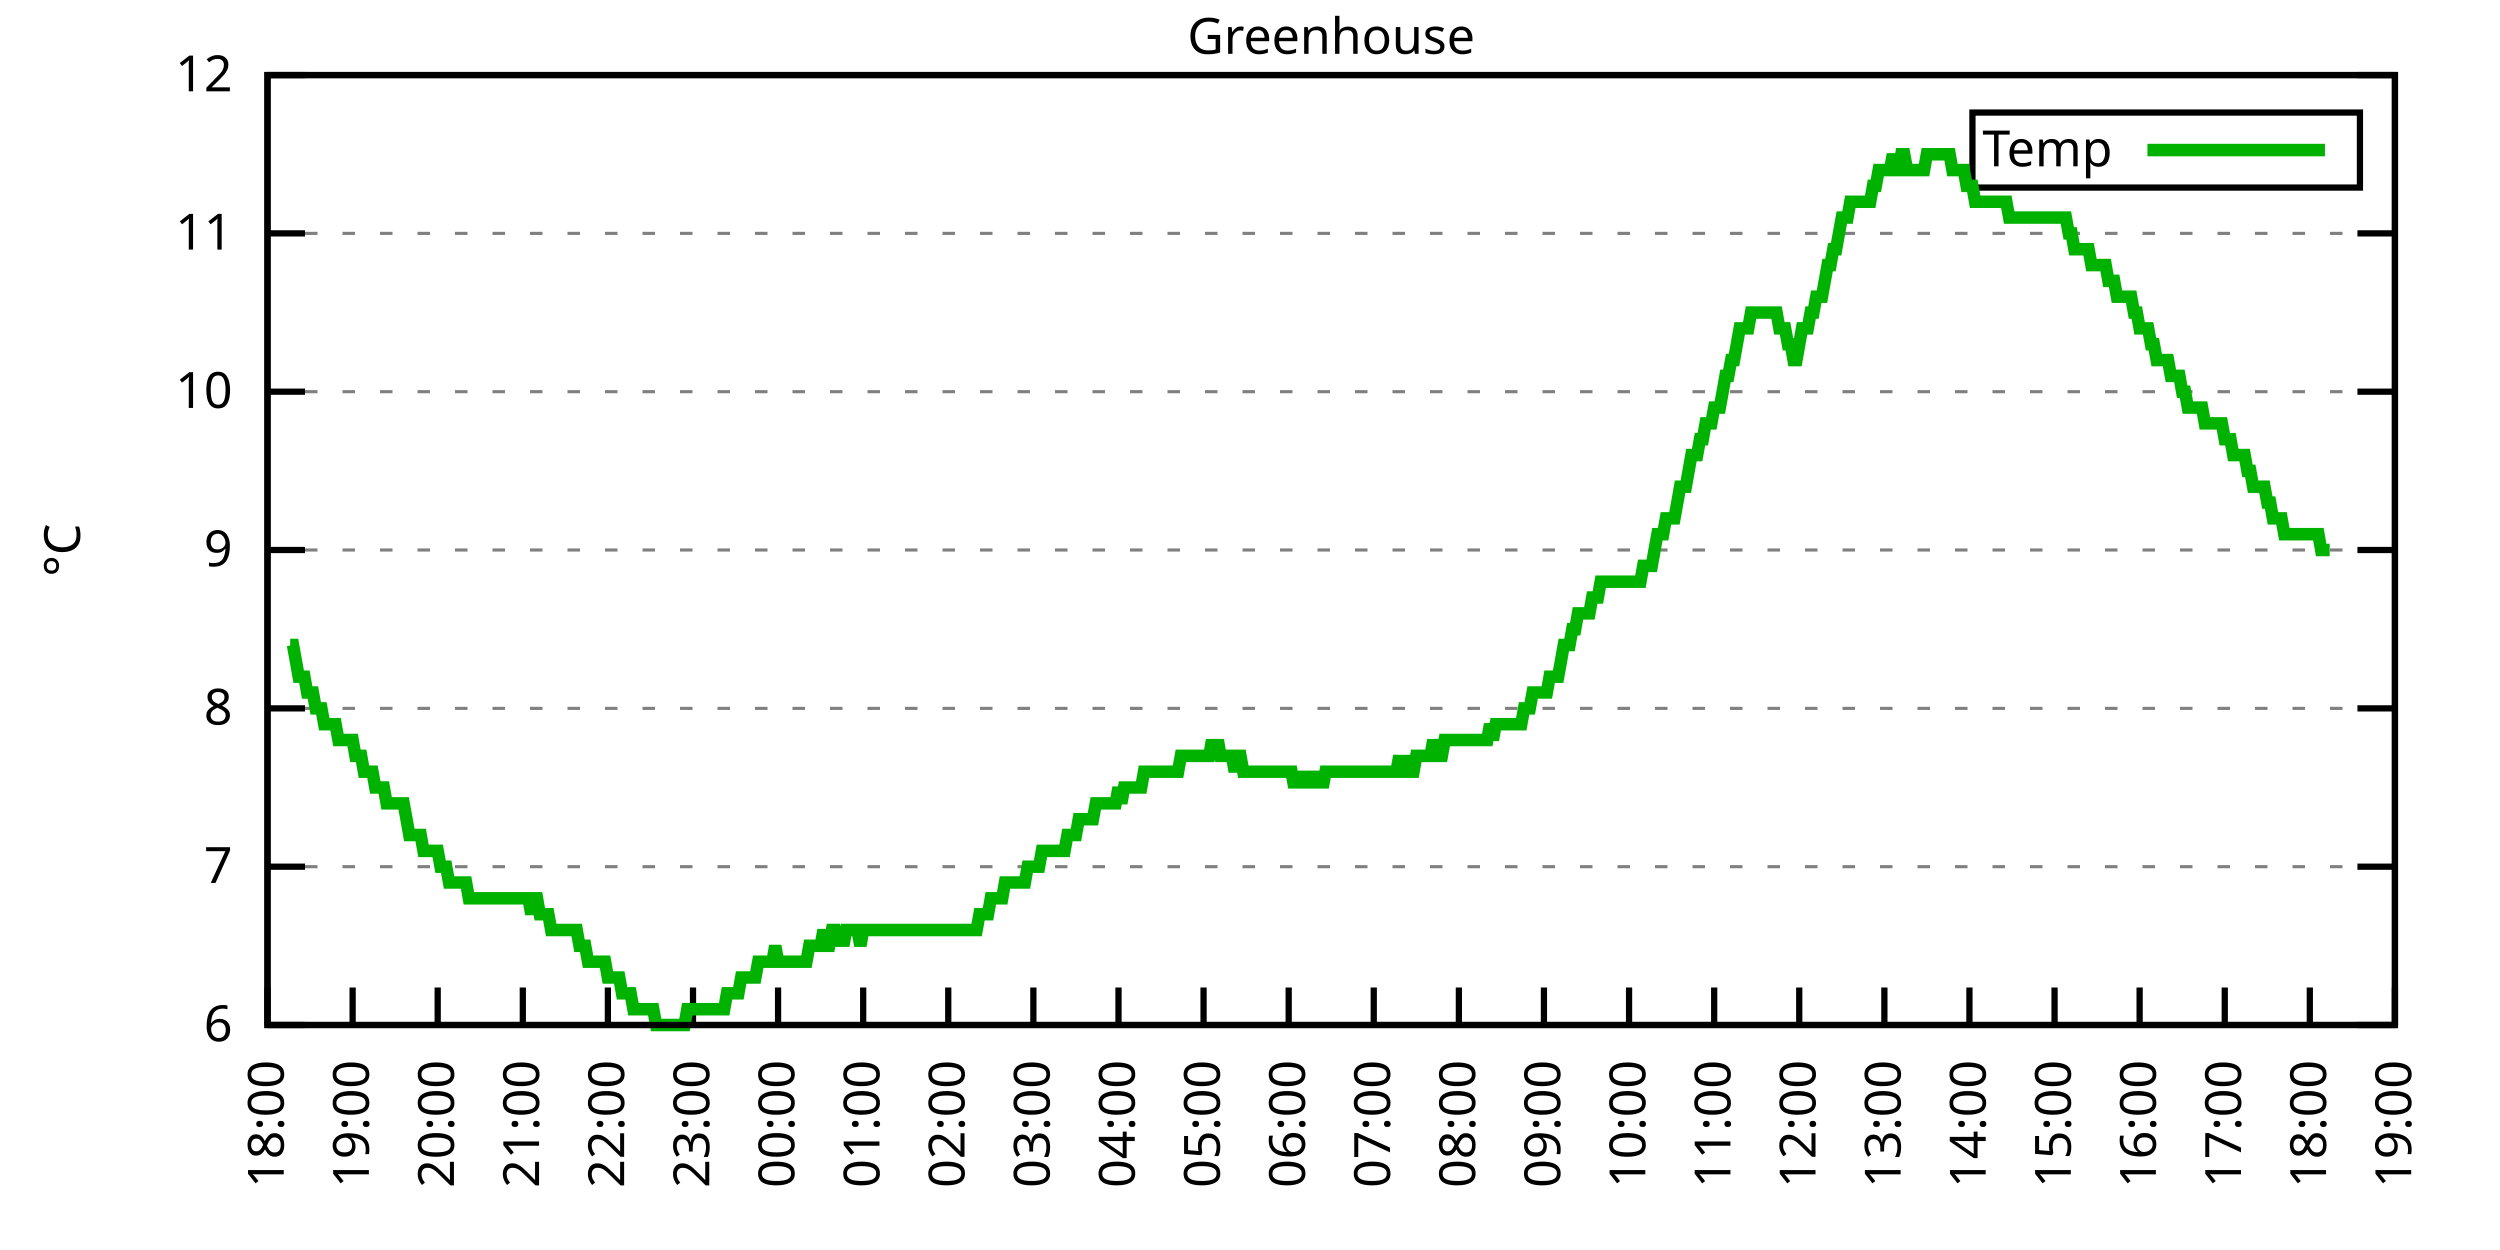
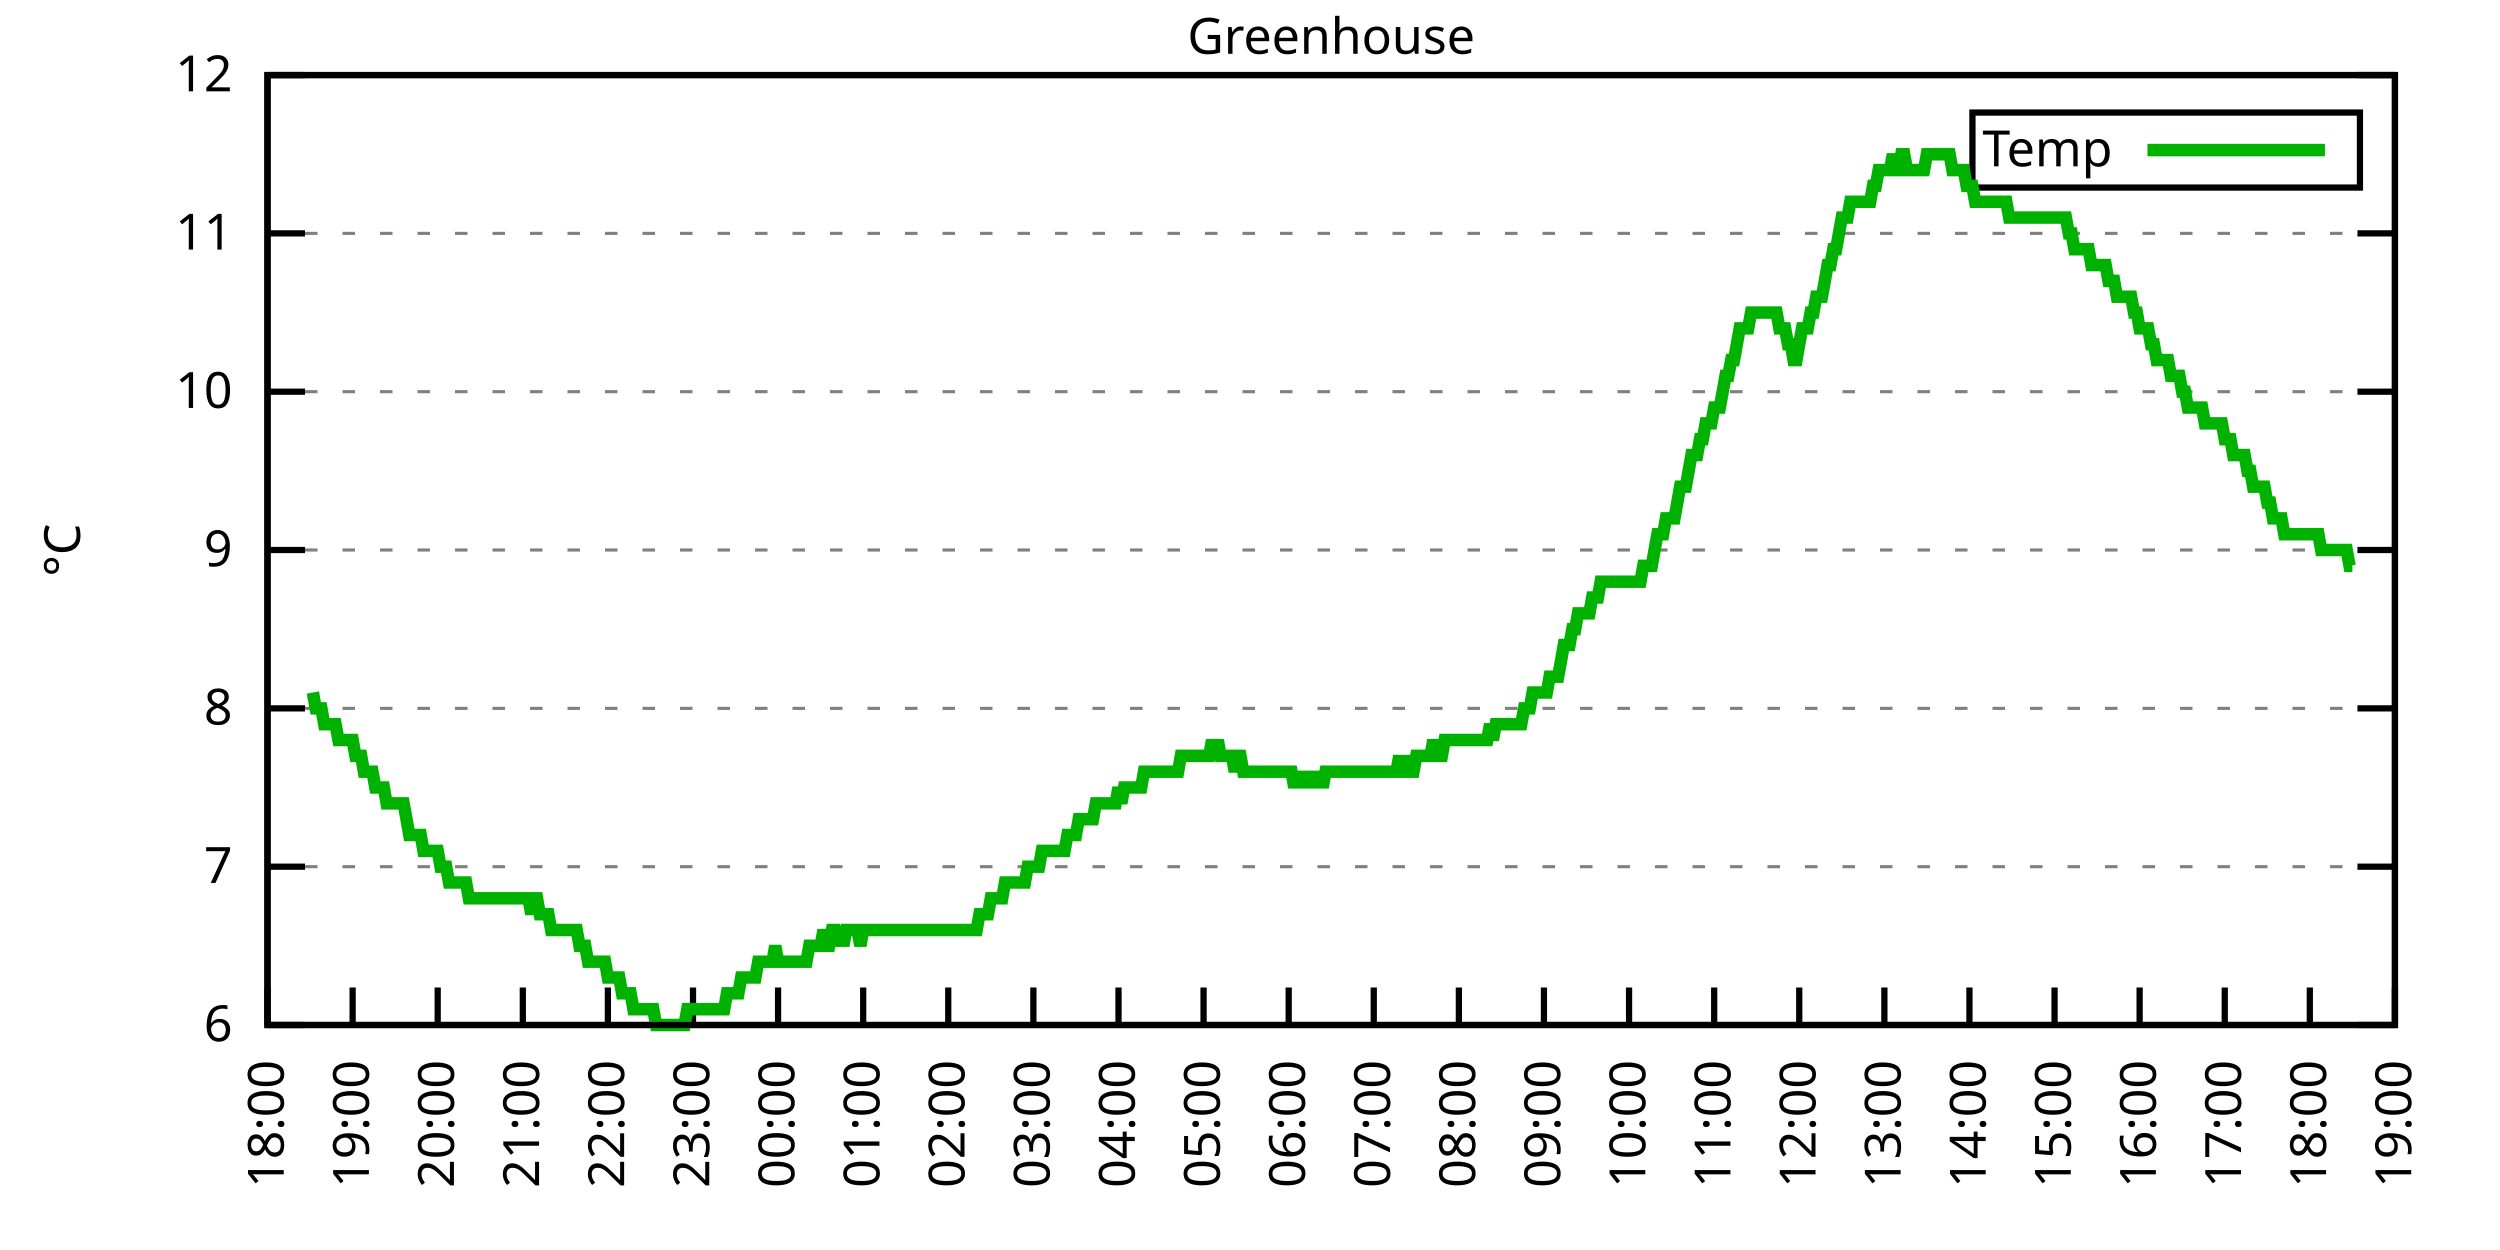
<svg xmlns="http://www.w3.org/2000/svg" xmlns:xlink="http://www.w3.org/1999/xlink" width="400" height="200" viewBox="0 0 400 200">
  <g id="gnuplot_canvas">
    <rect x="0" y="0" width="400" height="200" fill="none" />
    <defs>
      <circle id="gpDot" r="0.5" stroke-width="0.5" stroke="currentColor" />
      <path id="gpPt0" stroke-width="0.333" stroke="currentColor" d="M-1,0 h2 M0,-1 v2" />
      <path id="gpPt1" stroke-width="0.333" stroke="currentColor" d="M-1,-1 L1,1 M1,-1 L-1,1" />
      <path id="gpPt2" stroke-width="0.333" stroke="currentColor" d="M-1,0 L1,0 M0,-1 L0,1 M-1,-1 L1,1 M-1,1 L1,-1" />
      <rect id="gpPt3" stroke-width="0.333" stroke="currentColor" x="-1" y="-1" width="2" height="2" />
      <rect id="gpPt4" stroke-width="0.333" stroke="currentColor" fill="currentColor" x="-1" y="-1" width="2" height="2" />
      <circle id="gpPt5" stroke-width="0.333" stroke="currentColor" cx="0" cy="0" r="1" />
      <use xlink:href="#gpPt5" id="gpPt6" fill="currentColor" stroke="none" />
      <path id="gpPt7" stroke-width="0.333" stroke="currentColor" d="M0,-1.33 L-1.33,0.67 L1.33,0.67 z" />
      <use xlink:href="#gpPt7" id="gpPt8" fill="currentColor" stroke="none" />
      <use xlink:href="#gpPt7" id="gpPt9" stroke="currentColor" transform="rotate(180)" />
      <use xlink:href="#gpPt9" id="gpPt10" fill="currentColor" stroke="none" />
      <use xlink:href="#gpPt3" id="gpPt11" stroke="currentColor" transform="rotate(45)" />
      <use xlink:href="#gpPt11" id="gpPt12" fill="currentColor" stroke="none" />
      <path id="gpPt13" stroke-width="0.333" stroke="currentColor" d="M0,1.330 L1.265,0.411 L0.782,-1.067 L-0.782,-1.076 L-1.265,0.411 z" />
      <use xlink:href="#gpPt13" id="gpPt14" fill="currentColor" stroke="none" />
      <filter id="textbox" filterUnits="objectBoundingBox" x="0" y="0" height="1" width="1">
        <feFlood flood-color="white" flood-opacity="1" result="bgnd" />
        <feComposite in="SourceGraphic" in2="bgnd" operator="atop" />
      </filter>
      <filter id="greybox" filterUnits="objectBoundingBox" x="0" y="0" height="1" width="1">
        <feFlood flood-color="lightgrey" flood-opacity="1" result="grey" />
        <feComposite in="SourceGraphic" in2="grey" operator="atop" />
      </filter>
    </defs>
    <g fill="none" color="white" stroke="currentColor" stroke-width="1.00" stroke-linecap="butt" stroke-linejoin="miter">
</g>
    <g fill="none" color="black" stroke="currentColor" stroke-width="1.00" stroke-linecap="butt" stroke-linejoin="miter">
      <g stroke="none" shape-rendering="crispEdges">
        <polygon fill="rgb(255, 255, 255)" points="42.80,164.00 383.18,164.00 383.18,12.02 42.80,12.02 " />
      </g>
    </g>
    <g fill="none" color="black" stroke="currentColor" stroke-width="1.00" stroke-linecap="butt" stroke-linejoin="miter">
</g>
    <g fill="none" color="black" stroke="black" stroke-width="0.50" stroke-linecap="butt" stroke-linejoin="miter">
</g>
    <g fill="none" color="gray" stroke="currentColor" stroke-width="0.50" stroke-linecap="butt" stroke-linejoin="miter">
      <path stroke="gray" stroke-dasharray="2,4" class="gridline" d="M42.80,164.00 L383.19,164.00  " />
    </g>
    <g fill="none" color="gray" stroke="gray" stroke-width="1.00" stroke-linecap="butt" stroke-linejoin="miter">
</g>
    <g fill="none" color="black" stroke="currentColor" stroke-width="1.00" stroke-linecap="butt" stroke-linejoin="miter">
      <path stroke="black" d="M42.80,164.00 L48.80,164.00 M383.19,164.00 L377.19,164.00  " />
      <g transform="translate(37.20,166.60)" stroke="none" fill="black" font-family="Sans" font-size="8.00" text-anchor="end">
        <text>
          <tspan font-family="Sans"> 6</tspan>
        </text>
      </g>
    </g>
    <g fill="none" color="black" stroke="currentColor" stroke-width="1.00" stroke-linecap="butt" stroke-linejoin="miter">
</g>
    <g fill="none" color="black" stroke="black" stroke-width="0.50" stroke-linecap="butt" stroke-linejoin="miter">
</g>
    <g fill="none" color="gray" stroke="currentColor" stroke-width="0.50" stroke-linecap="butt" stroke-linejoin="miter">
      <path stroke="gray" stroke-dasharray="2,4" class="gridline" d="M42.80,138.67 L383.19,138.67  " />
    </g>
    <g fill="none" color="gray" stroke="gray" stroke-width="1.00" stroke-linecap="butt" stroke-linejoin="miter">
</g>
    <g fill="none" color="black" stroke="currentColor" stroke-width="1.00" stroke-linecap="butt" stroke-linejoin="miter">
      <path stroke="black" d="M42.80,138.67 L48.80,138.67 M383.19,138.67 L377.19,138.67  " />
      <g transform="translate(37.20,141.27)" stroke="none" fill="black" font-family="Sans" font-size="8.00" text-anchor="end">
        <text>
          <tspan font-family="Sans"> 7</tspan>
        </text>
      </g>
    </g>
    <g fill="none" color="black" stroke="currentColor" stroke-width="1.00" stroke-linecap="butt" stroke-linejoin="miter">
</g>
    <g fill="none" color="black" stroke="black" stroke-width="0.50" stroke-linecap="butt" stroke-linejoin="miter">
</g>
    <g fill="none" color="gray" stroke="currentColor" stroke-width="0.50" stroke-linecap="butt" stroke-linejoin="miter">
      <path stroke="gray" stroke-dasharray="2,4" class="gridline" d="M42.80,113.34 L383.19,113.34  " />
    </g>
    <g fill="none" color="gray" stroke="gray" stroke-width="1.00" stroke-linecap="butt" stroke-linejoin="miter">
</g>
    <g fill="none" color="black" stroke="currentColor" stroke-width="1.00" stroke-linecap="butt" stroke-linejoin="miter">
      <path stroke="black" d="M42.80,113.34 L48.80,113.34 M383.19,113.34 L377.19,113.34  " />
      <g transform="translate(37.20,115.94)" stroke="none" fill="black" font-family="Sans" font-size="8.00" text-anchor="end">
        <text>
          <tspan font-family="Sans"> 8</tspan>
        </text>
      </g>
    </g>
    <g fill="none" color="black" stroke="currentColor" stroke-width="1.00" stroke-linecap="butt" stroke-linejoin="miter">
</g>
    <g fill="none" color="black" stroke="black" stroke-width="0.50" stroke-linecap="butt" stroke-linejoin="miter">
</g>
    <g fill="none" color="gray" stroke="currentColor" stroke-width="0.50" stroke-linecap="butt" stroke-linejoin="miter">
      <path stroke="gray" stroke-dasharray="2,4" class="gridline" d="M42.80,88.00 L383.19,88.00  " />
    </g>
    <g fill="none" color="gray" stroke="gray" stroke-width="1.00" stroke-linecap="butt" stroke-linejoin="miter">
</g>
    <g fill="none" color="black" stroke="currentColor" stroke-width="1.00" stroke-linecap="butt" stroke-linejoin="miter">
      <path stroke="black" d="M42.80,88.00 L48.80,88.00 M383.19,88.00 L377.19,88.00  " />
      <g transform="translate(37.20,90.60)" stroke="none" fill="black" font-family="Sans" font-size="8.00" text-anchor="end">
        <text>
          <tspan font-family="Sans"> 9</tspan>
        </text>
      </g>
    </g>
    <g fill="none" color="black" stroke="currentColor" stroke-width="1.00" stroke-linecap="butt" stroke-linejoin="miter">
</g>
    <g fill="none" color="black" stroke="black" stroke-width="0.50" stroke-linecap="butt" stroke-linejoin="miter">
</g>
    <g fill="none" color="gray" stroke="currentColor" stroke-width="0.50" stroke-linecap="butt" stroke-linejoin="miter">
      <path stroke="gray" stroke-dasharray="2,4" class="gridline" d="M42.80,62.67 L383.19,62.67  " />
    </g>
    <g fill="none" color="gray" stroke="gray" stroke-width="1.00" stroke-linecap="butt" stroke-linejoin="miter">
</g>
    <g fill="none" color="black" stroke="currentColor" stroke-width="1.00" stroke-linecap="butt" stroke-linejoin="miter">
      <path stroke="black" d="M42.80,62.67 L48.80,62.67 M383.19,62.67 L377.19,62.67  " />
      <g transform="translate(37.20,65.27)" stroke="none" fill="black" font-family="Sans" font-size="8.00" text-anchor="end">
        <text>
          <tspan font-family="Sans"> 10</tspan>
        </text>
      </g>
    </g>
    <g fill="none" color="black" stroke="currentColor" stroke-width="1.00" stroke-linecap="butt" stroke-linejoin="miter">
</g>
    <g fill="none" color="black" stroke="black" stroke-width="0.50" stroke-linecap="butt" stroke-linejoin="miter">
</g>
    <g fill="none" color="gray" stroke="currentColor" stroke-width="0.50" stroke-linecap="butt" stroke-linejoin="miter">
      <path stroke="gray" stroke-dasharray="2,4" class="gridline" d="M42.80,37.34 L383.19,37.34  " />
    </g>
    <g fill="none" color="gray" stroke="gray" stroke-width="1.00" stroke-linecap="butt" stroke-linejoin="miter">
</g>
    <g fill="none" color="black" stroke="currentColor" stroke-width="1.00" stroke-linecap="butt" stroke-linejoin="miter">
      <path stroke="black" d="M42.80,37.34 L48.80,37.34 M383.19,37.34 L377.19,37.34  " />
      <g transform="translate(37.20,39.94)" stroke="none" fill="black" font-family="Sans" font-size="8.00" text-anchor="end">
        <text>
          <tspan font-family="Sans"> 11</tspan>
        </text>
      </g>
    </g>
    <g fill="none" color="black" stroke="currentColor" stroke-width="1.00" stroke-linecap="butt" stroke-linejoin="miter">
</g>
    <g fill="none" color="black" stroke="black" stroke-width="0.50" stroke-linecap="butt" stroke-linejoin="miter">
</g>
    <g fill="none" color="gray" stroke="currentColor" stroke-width="0.50" stroke-linecap="butt" stroke-linejoin="miter">
      <path stroke="gray" stroke-dasharray="2,4" class="gridline" d="M42.80,12.01 L383.19,12.01  " />
    </g>
    <g fill="none" color="gray" stroke="gray" stroke-width="1.00" stroke-linecap="butt" stroke-linejoin="miter">
</g>
    <g fill="none" color="black" stroke="currentColor" stroke-width="1.00" stroke-linecap="butt" stroke-linejoin="miter">
      <path stroke="black" d="M42.80,12.01 L48.80,12.01 M383.19,12.01 L377.19,12.01  " />
      <g transform="translate(37.20,14.61)" stroke="none" fill="black" font-family="Sans" font-size="8.00" text-anchor="end">
        <text>
          <tspan font-family="Sans"> 12</tspan>
        </text>
      </g>
    </g>
    <g fill="none" color="black" stroke="currentColor" stroke-width="1.00" stroke-linecap="butt" stroke-linejoin="miter">
      <path stroke="black" d="M42.80,164.00 L42.80,158.00  " />
      <g transform="translate(45.40,169.60) rotate(270.00)" stroke="none" fill="black" font-family="Sans" font-size="8.00" text-anchor="end">
        <text>
          <tspan font-family="Sans">18:00</tspan>
        </text>
      </g>
    </g>
    <g fill="none" color="black" stroke="currentColor" stroke-width="1.00" stroke-linecap="butt" stroke-linejoin="miter">
      <path stroke="black" d="M56.42,164.00 L56.42,158.00  " />
      <g transform="translate(59.02,169.60) rotate(270.00)" stroke="none" fill="black" font-family="Sans" font-size="8.00" text-anchor="end">
        <text>
          <tspan font-family="Sans">19:00</tspan>
        </text>
      </g>
    </g>
    <g fill="none" color="black" stroke="currentColor" stroke-width="1.00" stroke-linecap="butt" stroke-linejoin="miter">
      <path stroke="black" d="M70.03,164.00 L70.03,158.00  " />
      <g transform="translate(72.63,169.60) rotate(270.00)" stroke="none" fill="black" font-family="Sans" font-size="8.00" text-anchor="end">
        <text>
          <tspan font-family="Sans">20:00</tspan>
        </text>
      </g>
    </g>
    <g fill="none" color="black" stroke="currentColor" stroke-width="1.00" stroke-linecap="butt" stroke-linejoin="miter">
      <path stroke="black" d="M83.65,164.00 L83.65,158.00  " />
      <g transform="translate(86.25,169.60) rotate(270.00)" stroke="none" fill="black" font-family="Sans" font-size="8.00" text-anchor="end">
        <text>
          <tspan font-family="Sans">21:00</tspan>
        </text>
      </g>
    </g>
    <g fill="none" color="black" stroke="currentColor" stroke-width="1.00" stroke-linecap="butt" stroke-linejoin="miter">
      <path stroke="black" d="M97.26,164.00 L97.26,158.00  " />
      <g transform="translate(99.86,169.60) rotate(270.00)" stroke="none" fill="black" font-family="Sans" font-size="8.00" text-anchor="end">
        <text>
          <tspan font-family="Sans">22:00</tspan>
        </text>
      </g>
    </g>
    <g fill="none" color="black" stroke="currentColor" stroke-width="1.00" stroke-linecap="butt" stroke-linejoin="miter">
      <path stroke="black" d="M110.88,164.00 L110.88,158.00  " />
      <g transform="translate(113.48,169.60) rotate(270.00)" stroke="none" fill="black" font-family="Sans" font-size="8.00" text-anchor="end">
        <text>
          <tspan font-family="Sans">23:00</tspan>
        </text>
      </g>
    </g>
    <g fill="none" color="black" stroke="currentColor" stroke-width="1.00" stroke-linecap="butt" stroke-linejoin="miter">
      <path stroke="black" d="M124.49,164.00 L124.49,158.00  " />
      <g transform="translate(127.09,169.60) rotate(270.00)" stroke="none" fill="black" font-family="Sans" font-size="8.00" text-anchor="end">
        <text>
          <tspan font-family="Sans">00:00</tspan>
        </text>
      </g>
    </g>
    <g fill="none" color="black" stroke="currentColor" stroke-width="1.00" stroke-linecap="butt" stroke-linejoin="miter">
      <path stroke="black" d="M138.11,164.00 L138.11,158.00  " />
      <g transform="translate(140.71,169.60) rotate(270.00)" stroke="none" fill="black" font-family="Sans" font-size="8.00" text-anchor="end">
        <text>
          <tspan font-family="Sans">01:00</tspan>
        </text>
      </g>
    </g>
    <g fill="none" color="black" stroke="currentColor" stroke-width="1.00" stroke-linecap="butt" stroke-linejoin="miter">
      <path stroke="black" d="M151.72,164.00 L151.72,158.00  " />
      <g transform="translate(154.32,169.60) rotate(270.00)" stroke="none" fill="black" font-family="Sans" font-size="8.00" text-anchor="end">
        <text>
          <tspan font-family="Sans">02:00</tspan>
        </text>
      </g>
    </g>
    <g fill="none" color="black" stroke="currentColor" stroke-width="1.00" stroke-linecap="butt" stroke-linejoin="miter">
      <path stroke="black" d="M165.34,164.00 L165.34,158.00  " />
      <g transform="translate(167.94,169.60) rotate(270.00)" stroke="none" fill="black" font-family="Sans" font-size="8.00" text-anchor="end">
        <text>
          <tspan font-family="Sans">03:00</tspan>
        </text>
      </g>
    </g>
    <g fill="none" color="black" stroke="currentColor" stroke-width="1.00" stroke-linecap="butt" stroke-linejoin="miter">
      <path stroke="black" d="M178.96,164.00 L178.96,158.00  " />
      <g transform="translate(181.56,169.60) rotate(270.00)" stroke="none" fill="black" font-family="Sans" font-size="8.00" text-anchor="end">
        <text>
          <tspan font-family="Sans">04:00</tspan>
        </text>
      </g>
    </g>
    <g fill="none" color="black" stroke="currentColor" stroke-width="1.00" stroke-linecap="butt" stroke-linejoin="miter">
      <path stroke="black" d="M192.57,164.00 L192.57,158.00  " />
      <g transform="translate(195.17,169.60) rotate(270.00)" stroke="none" fill="black" font-family="Sans" font-size="8.00" text-anchor="end">
        <text>
          <tspan font-family="Sans">05:00</tspan>
        </text>
      </g>
    </g>
    <g fill="none" color="black" stroke="currentColor" stroke-width="1.00" stroke-linecap="butt" stroke-linejoin="miter">
      <path stroke="black" d="M206.19,164.00 L206.19,158.00  " />
      <g transform="translate(208.79,169.60) rotate(270.00)" stroke="none" fill="black" font-family="Sans" font-size="8.00" text-anchor="end">
        <text>
          <tspan font-family="Sans">06:00</tspan>
        </text>
      </g>
    </g>
    <g fill="none" color="black" stroke="currentColor" stroke-width="1.00" stroke-linecap="butt" stroke-linejoin="miter">
      <path stroke="black" d="M219.80,164.00 L219.80,158.00  " />
      <g transform="translate(222.40,169.60) rotate(270.00)" stroke="none" fill="black" font-family="Sans" font-size="8.00" text-anchor="end">
        <text>
          <tspan font-family="Sans">07:00</tspan>
        </text>
      </g>
    </g>
    <g fill="none" color="black" stroke="currentColor" stroke-width="1.00" stroke-linecap="butt" stroke-linejoin="miter">
      <path stroke="black" d="M233.42,164.00 L233.42,158.00  " />
      <g transform="translate(236.02,169.60) rotate(270.00)" stroke="none" fill="black" font-family="Sans" font-size="8.00" text-anchor="end">
        <text>
          <tspan font-family="Sans">08:00</tspan>
        </text>
      </g>
    </g>
    <g fill="none" color="black" stroke="currentColor" stroke-width="1.00" stroke-linecap="butt" stroke-linejoin="miter">
      <path stroke="black" d="M247.03,164.00 L247.03,158.00  " />
      <g transform="translate(249.63,169.60) rotate(270.00)" stroke="none" fill="black" font-family="Sans" font-size="8.00" text-anchor="end">
        <text>
          <tspan font-family="Sans">09:00</tspan>
        </text>
      </g>
    </g>
    <g fill="none" color="black" stroke="currentColor" stroke-width="1.00" stroke-linecap="butt" stroke-linejoin="miter">
      <path stroke="black" d="M260.65,164.00 L260.65,158.00  " />
      <g transform="translate(263.25,169.60) rotate(270.00)" stroke="none" fill="black" font-family="Sans" font-size="8.00" text-anchor="end">
        <text>
          <tspan font-family="Sans">10:00</tspan>
        </text>
      </g>
    </g>
    <g fill="none" color="black" stroke="currentColor" stroke-width="1.00" stroke-linecap="butt" stroke-linejoin="miter">
      <path stroke="black" d="M274.27,164.00 L274.27,158.00  " />
      <g transform="translate(276.87,169.60) rotate(270.00)" stroke="none" fill="black" font-family="Sans" font-size="8.00" text-anchor="end">
        <text>
          <tspan font-family="Sans">11:00</tspan>
        </text>
      </g>
    </g>
    <g fill="none" color="black" stroke="currentColor" stroke-width="1.00" stroke-linecap="butt" stroke-linejoin="miter">
      <path stroke="black" d="M287.88,164.00 L287.88,158.00  " />
      <g transform="translate(290.48,169.60) rotate(270.00)" stroke="none" fill="black" font-family="Sans" font-size="8.00" text-anchor="end">
        <text>
          <tspan font-family="Sans">12:00</tspan>
        </text>
      </g>
    </g>
    <g fill="none" color="black" stroke="currentColor" stroke-width="1.00" stroke-linecap="butt" stroke-linejoin="miter">
      <path stroke="black" d="M301.50,164.00 L301.50,158.00  " />
      <g transform="translate(304.10,169.60) rotate(270.00)" stroke="none" fill="black" font-family="Sans" font-size="8.00" text-anchor="end">
        <text>
          <tspan font-family="Sans">13:00</tspan>
        </text>
      </g>
    </g>
    <g fill="none" color="black" stroke="currentColor" stroke-width="1.00" stroke-linecap="butt" stroke-linejoin="miter">
      <path stroke="black" d="M315.11,164.00 L315.11,158.00  " />
      <g transform="translate(317.71,169.60) rotate(270.00)" stroke="none" fill="black" font-family="Sans" font-size="8.00" text-anchor="end">
        <text>
          <tspan font-family="Sans">14:00</tspan>
        </text>
      </g>
    </g>
    <g fill="none" color="black" stroke="currentColor" stroke-width="1.00" stroke-linecap="butt" stroke-linejoin="miter">
      <path stroke="black" d="M328.73,164.00 L328.73,158.00  " />
      <g transform="translate(331.33,169.60) rotate(270.00)" stroke="none" fill="black" font-family="Sans" font-size="8.00" text-anchor="end">
        <text>
          <tspan font-family="Sans">15:00</tspan>
        </text>
      </g>
    </g>
    <g fill="none" color="black" stroke="currentColor" stroke-width="1.00" stroke-linecap="butt" stroke-linejoin="miter">
      <path stroke="black" d="M342.34,164.00 L342.34,158.00  " />
      <g transform="translate(344.94,169.60) rotate(270.00)" stroke="none" fill="black" font-family="Sans" font-size="8.00" text-anchor="end">
        <text>
          <tspan font-family="Sans">16:00</tspan>
        </text>
      </g>
    </g>
    <g fill="none" color="black" stroke="currentColor" stroke-width="1.00" stroke-linecap="butt" stroke-linejoin="miter">
      <path stroke="black" d="M355.96,164.00 L355.96,158.00  " />
      <g transform="translate(358.56,169.60) rotate(270.00)" stroke="none" fill="black" font-family="Sans" font-size="8.00" text-anchor="end">
        <text>
          <tspan font-family="Sans">17:00</tspan>
        </text>
      </g>
    </g>
    <g fill="none" color="black" stroke="currentColor" stroke-width="1.00" stroke-linecap="butt" stroke-linejoin="miter">
      <path stroke="black" d="M369.57,164.00 L369.57,158.00  " />
      <g transform="translate(372.17,169.60) rotate(270.00)" stroke="none" fill="black" font-family="Sans" font-size="8.00" text-anchor="end">
        <text>
          <tspan font-family="Sans">18:00</tspan>
        </text>
      </g>
    </g>
    <g fill="none" color="black" stroke="currentColor" stroke-width="1.00" stroke-linecap="butt" stroke-linejoin="miter">
      <path stroke="black" d="M383.19,164.00 L383.19,158.00  " />
      <g transform="translate(385.79,169.60) rotate(270.00)" stroke="none" fill="black" font-family="Sans" font-size="8.00" text-anchor="end">
        <text>
          <tspan font-family="Sans">19:00</tspan>
        </text>
      </g>
    </g>
    <g fill="none" color="black" stroke="currentColor" stroke-width="1.00" stroke-linecap="butt" stroke-linejoin="miter">
</g>
    <g fill="none" color="black" stroke="currentColor" stroke-width="1.00" stroke-linecap="butt" stroke-linejoin="miter">
      <path stroke="black" d="M42.80,12.01 L42.80,164.00 L383.19,164.00 L383.19,12.01 L42.80,12.01 Z  " />
    </g>
    <g fill="none" color="black" stroke="currentColor" stroke-width="1.00" stroke-linecap="butt" stroke-linejoin="miter">
</g>
    <g fill="none" color="black" stroke="currentColor" stroke-width="1.00" stroke-linecap="butt" stroke-linejoin="miter">
      <path stroke="black" d="M315.59,30.01 L315.59,18.01 L377.59,18.01 L377.59,30.01 L315.59,30.01 Z  " />
    </g>
    <g id="Greenhouse_plot_1">
      <g fill="none" color="white" stroke="black" stroke-width="2.00" stroke-linecap="butt" stroke-linejoin="miter">
</g>
      <g fill="none" color="black" stroke="currentColor" stroke-width="2.00" stroke-linecap="butt" stroke-linejoin="miter">
        <g transform="translate(337.99,26.61)" stroke="none" fill="black" font-family="Sans" font-size="8.00" text-anchor="end">
          <text>
            <tspan font-family="Sans">Temp</tspan>
          </text>
        </g>
      </g>
      <g fill="none" color="black" stroke="currentColor" stroke-width="2.00" stroke-linecap="butt" stroke-linejoin="miter">
-         <path stroke="rgb(  0, 178,   0)" d="M343.59,24.01 L371.99,24.01 M46.43,103.20 L46.88,103.20 L47.34,105.74 L47.79,108.27 L48.25,108.27 L48.70,108.27   L49.15,110.80 L49.61,110.80 L50.06,110.80 L50.52,113.34 L50.97,113.34 L51.42,113.34 L51.88,115.87 L52.33,115.87   L52.78,115.87 L53.24,115.87 L53.69,115.87 L54.15,118.40 L54.60,118.40 L55.05,118.40 L55.51,118.40 L55.96,118.40   L56.42,118.40 L56.87,120.94 L57.32,120.94 L57.78,120.94 L58.23,123.47 L58.68,123.47 L59.14,123.47 L59.59,123.47   L60.05,126.00 L60.50,126.00 L60.95,126.00 L61.41,126.00 L61.86,128.54 L62.32,128.54 L62.77,128.54 L63.22,128.54   L63.68,128.54 L64.13,128.54 L64.58,128.54 L65.04,131.07 L65.49,133.60 L65.95,133.60 L66.40,133.60 L66.85,133.60   L67.31,133.60 L67.76,136.14 L68.22,136.14 L68.67,136.14 L69.12,136.14 L69.58,136.14 L70.03,136.14 L70.49,138.67   L70.94,138.67 L71.39,138.67 L71.85,141.20 L72.30,141.20 L72.75,141.20 L73.21,141.20 L73.66,141.20 L74.12,141.20   L74.57,141.20 L75.02,143.73 L75.48,143.73 L75.93,143.73 L76.39,143.73 L76.84,143.73 L77.29,143.73 L77.75,143.73   L78.20,143.73 L78.65,143.73 L79.11,143.73 L79.56,143.73 L80.02,143.73 L80.47,143.73 L80.92,143.73 L81.38,143.73   L81.83,143.73 L82.29,143.73 L82.74,143.73 L83.19,143.73 L83.65,143.73 L84.10,143.73 L84.55,143.73 L85.01,146.27   L85.46,143.73 L85.92,143.73 L86.37,146.27 L86.82,146.27 L87.28,146.27 L87.73,146.27 L88.19,148.80 L88.64,148.80   L89.09,148.80 L89.55,148.80 L90.00,148.80 L90.45,148.80 L90.91,148.80 L91.36,148.80 L91.82,148.80 L92.27,148.80   L92.72,151.33 L93.18,151.33 L93.63,151.33 L94.09,153.87 L94.54,153.87 L94.99,153.87 L95.45,153.87 L95.90,153.87   L96.35,153.87 L96.81,153.87 L97.26,156.40 L97.72,156.40 L98.17,156.40 L98.62,156.40 L99.08,156.40 L99.53,158.93   L99.99,158.93 L100.44,158.93 L100.89,158.93 L101.35,161.47 L101.80,161.47 L102.25,161.47 L102.71,161.47 L103.16,161.47   L103.62,161.47 L104.07,161.47 L104.52,161.47 L104.98,164.00 L105.43,164.00 L105.89,164.00 L106.34,164.00 L106.79,164.00   L107.25,164.00 L107.70,164.00 L108.15,164.00 L108.61,164.00 L109.06,164.00 L109.52,164.00 L109.97,161.47 L110.42,161.47   L110.88,161.47 L111.33,161.47 L111.79,161.47 L112.24,161.47 L112.69,161.47 L113.15,161.47 L113.60,161.47 L114.05,161.47   L114.51,161.47 L114.96,161.47 L115.42,161.47 L115.87,161.47 L116.32,158.93 L116.78,158.93 L117.23,158.93 L117.69,158.93   L118.14,158.93 L118.59,156.40 L119.05,156.40 L119.50,156.40 L119.96,156.40 L120.41,156.40 L120.86,156.40 L121.32,153.87   L121.77,153.87 L122.22,153.87 L122.68,153.87 L123.13,153.87 L123.59,153.87 L124.04,151.33 L124.49,153.87 L124.95,153.87   L125.40,153.87 L125.86,153.87 L126.31,153.87 L126.76,153.87 L127.22,153.87 L127.67,153.87 L128.12,153.87 L128.58,153.87   L129.03,153.87 L129.49,151.33 L129.94,151.33 L130.39,151.33 L130.85,151.33 L131.30,151.33 L131.76,148.80 L132.21,151.33   L132.66,151.33 L133.12,148.80 L133.57,148.80 L134.02,151.33 L134.48,148.80 L134.93,151.33 L135.39,148.80 L135.84,148.80   L136.29,148.80 L136.75,148.80 L137.20,148.80 L137.66,151.33 L138.11,148.80 L138.56,148.80 L139.02,148.80 L139.47,148.80   L139.92,148.80 L140.38,148.80 L140.83,148.80 L141.29,148.80 L141.74,148.80 L142.19,148.80 L142.65,148.80 L143.10,148.80   L143.56,148.80 L144.01,148.80 L144.46,148.80 L144.92,148.80 L145.37,148.80 L145.82,148.80 L146.28,148.80 L146.73,148.80   L147.19,148.80 L147.64,148.80 L148.09,148.80 L148.55,148.80 L149.00,148.80 L149.46,148.80 L149.91,148.80 L150.36,148.80   L150.82,148.80 L151.27,148.80 L151.72,148.80 L152.18,148.80 L152.63,148.80 L153.09,148.80 L153.54,148.80 L153.99,148.80   L154.45,148.80 L154.90,148.80 L155.36,148.80 L155.81,148.80 L156.26,148.80 L156.72,146.27 L157.17,146.27 L157.62,146.27   L158.08,146.27 L158.53,143.73 L158.99,143.73 L159.44,143.73 L159.89,143.73 L160.35,143.73 L160.80,141.20 L161.26,141.20   L161.71,141.20 L162.16,141.20 L162.62,141.20 L163.07,141.20 L163.52,141.20 L163.98,141.20 L164.43,138.67 L164.89,138.67   L165.34,138.67 L165.79,138.67 L166.25,138.67 L166.70,136.14 L167.16,136.14 L167.61,136.14 L168.06,136.14 L168.52,136.14   L168.97,136.14 L169.43,136.14 L169.88,136.14 L170.33,136.14 L170.79,133.60 L171.24,133.60 L171.69,133.60 L172.15,133.60   L172.60,131.07 L173.06,131.07 L173.51,131.07 L173.96,131.07 L174.42,131.07 L174.87,131.07 L175.33,128.54 L175.78,128.54   L176.23,128.54 L176.69,128.54 L177.14,128.54 L177.59,128.54 L178.05,128.54 L178.50,128.54 L178.96,126.00 L179.41,128.54   L179.86,126.00 L180.32,126.00 L180.77,126.00 L181.23,126.00 L181.68,126.00 L182.13,126.00 L182.59,126.00 L183.04,123.47   L183.49,123.47 L183.95,123.47 L184.40,123.47 L184.86,123.47 L185.31,123.47 L185.76,123.47 L186.22,123.47 L186.67,123.47   L187.13,123.47 L187.58,123.47 L188.03,123.47 L188.49,123.47 L188.94,120.94 L189.39,120.94 L189.85,120.94 L190.30,120.94   L190.76,120.94 L191.21,120.94 L191.66,120.94 L192.12,120.94 L192.57,120.94 L193.03,120.94 L193.48,120.94 L193.93,118.40   L194.39,120.94 L194.84,118.40 L195.29,120.94 L195.75,120.94 L196.20,120.94 L196.66,120.94 L197.11,120.94 L197.56,123.47   L198.02,120.94 L198.47,120.94 L198.93,123.47 L199.38,123.47 L199.83,123.47 L200.29,123.47 L200.74,123.47 L201.19,123.47   L201.65,123.47 L202.10,123.47 L202.56,123.47 L203.01,123.47 L203.46,123.47 L203.92,123.47 L204.37,123.47 L204.83,123.47   L205.28,123.47 L205.73,123.47 L206.19,123.47 L206.64,123.47 L207.09,126.00 L207.55,123.47 L208.00,126.00 L208.46,123.47   L208.91,126.00 L209.36,123.47 L209.82,126.00 L210.27,123.47 L210.73,126.00 L211.18,123.47 L211.63,126.00 L212.09,123.47   L212.54,123.47 L213.00,123.47 L213.45,123.47 L213.90,123.47 L214.36,123.47 L214.81,123.47 L215.26,123.47 L215.72,123.47   L216.17,123.47 L216.63,123.47 L217.08,123.47 L217.53,123.47 L217.99,123.47 L218.44,123.47 L218.90,123.47 L219.35,123.47   L219.80,123.47 L220.26,123.47 L220.71,123.47 L221.16,123.47 L221.62,123.47 L222.07,123.47 L222.53,123.47 L222.98,123.47   L223.43,123.47 L223.89,120.94 L224.34,123.47 L224.80,123.47 L225.25,120.94 L225.70,123.47 L226.16,123.47 L226.61,120.94   L227.06,120.94 L227.52,120.94 L227.97,120.94 L228.43,120.94 L228.88,120.94 L229.33,118.40 L229.79,120.94 L230.24,120.94   L230.70,120.94 L231.15,118.40 L231.60,118.40 L232.06,118.40 L232.51,118.40 L232.96,118.40 L233.42,118.40 L233.87,118.40   L234.33,118.40 L234.78,118.40 L235.23,118.40 L235.69,118.40 L236.14,118.40 L236.60,118.40 L237.05,118.40 L237.50,118.40   L237.96,118.40 L238.41,115.87 L238.86,118.40 L239.32,115.87 L239.77,115.87 L240.23,115.87 L240.68,115.87 L241.13,115.87   L241.59,115.87 L242.04,115.87 L242.50,115.87 L242.95,115.87 L243.40,115.87 L243.86,113.34 L244.31,113.34 L244.76,113.34   L245.22,110.80 L245.67,110.80 L246.13,110.80 L246.58,110.80 L247.03,110.80 L247.49,110.80 L247.94,108.27 L248.40,108.27   L248.85,108.27 L249.30,108.27 L249.76,105.74 L250.21,103.20 L250.66,103.20 L251.12,103.20 L251.57,100.67 L252.03,100.67   L252.48,98.14 L252.93,98.14 L253.39,98.14 L253.84,98.14 L254.30,98.14 L254.75,95.60 L255.20,95.60 L255.66,95.60   L256.11,93.07 L256.56,93.07 L257.02,93.07 L257.47,93.07 L257.93,93.07 L258.38,93.07 L258.83,93.07 L259.29,93.07   L259.74,93.07 L260.20,93.07 L260.65,93.07 L261.10,93.07 L261.56,93.07 L262.01,93.07 L262.47,93.07 L262.92,90.54   L263.37,90.54 L263.83,90.54 L264.28,90.54 L264.73,88.00 L265.19,85.47 L265.64,85.47 L266.10,85.47 L266.55,82.94   L267.00,82.94 L267.46,82.94 L267.91,82.94 L268.37,80.41 L268.82,77.87 L269.27,77.87 L269.73,77.87 L270.18,75.34   L270.63,72.81 L271.09,72.81 L271.54,72.81 L272.00,70.27 L272.45,70.27 L272.90,67.74 L273.36,67.74 L273.81,67.74   L274.27,65.21 L274.72,65.21 L275.17,65.21 L275.63,62.67 L276.08,60.14 L276.53,60.14 L276.99,57.61 L277.44,57.61   L277.90,55.07 L278.35,52.54 L278.80,52.54 L279.26,52.54 L279.71,52.54 L280.17,50.01 L280.62,50.01 L281.07,50.01   L281.53,50.01 L281.98,50.01 L282.43,50.01 L282.89,50.01 L283.34,50.01 L283.80,50.01 L284.25,50.01 L284.70,52.54   L285.16,52.54 L285.61,52.54 L286.07,55.07 L286.52,55.07 L286.97,57.61 L287.43,57.61 L287.88,55.07 L288.33,52.54   L288.79,52.54 L289.24,52.54 L289.70,50.01 L290.15,50.01 L290.60,47.47 L291.06,47.47 L291.51,47.47 L291.97,44.94   L292.42,42.41 L292.87,42.41 L293.33,39.87 L293.78,39.87 L294.23,37.34 L294.69,34.81 L295.14,34.81 L295.60,34.81   L296.05,32.28 L296.50,32.28 L296.96,32.28 L297.41,32.28 L297.87,32.28 L298.32,32.28 L298.77,32.28 L299.23,32.28   L299.68,29.74 L300.13,29.74 L300.59,27.21 L301.04,27.21 L301.50,27.21 L301.95,27.21 L302.40,27.21 L302.86,24.68   L303.31,27.21 L303.77,27.21 L304.22,24.68 L304.67,24.68 L305.13,27.21 L305.58,27.21 L306.03,27.21 L306.49,27.21   L306.94,27.21 L307.40,27.21 L307.85,27.21 L308.30,24.68 L308.76,24.68 L309.21,24.68 L309.67,24.68 L310.12,24.68   L310.57,24.68 L311.03,24.68 L311.48,24.68 L311.94,24.68 L312.39,27.21 L312.84,27.21 L313.30,27.21 L313.75,27.21   L314.20,27.21 L314.66,29.74 L315.11,29.74 L315.57,29.74 L316.02,32.28 L316.47,32.28 L316.93,32.28 L317.38,32.28   L317.84,32.28 L318.29,32.28 L318.74,32.28 L319.20,32.28 L319.65,32.28 L320.10,32.28 L320.56,32.28 L321.01,32.28   L321.47,34.81 L321.92,34.81 L322.37,34.81 L322.83,34.81 L323.28,34.81 L323.74,34.81 L324.19,34.81 L324.64,34.81   L325.10,34.81 L325.55,34.81 L326.00,34.81 L326.46,34.81 L326.91,34.81 L327.37,34.81 L327.82,34.81 L328.27,34.81   L328.73,34.81 L329.18,34.81 L329.64,34.81 L330.09,34.81 L330.54,34.81 L331.00,37.34 L331.45,37.34 L331.90,39.87   L332.36,39.87 L332.81,39.87 L333.27,39.87 L333.72,39.87 L334.17,39.87 L334.63,42.41 L335.08,42.41 L335.54,42.41   L335.99,42.41 L336.44,42.41 L336.90,42.41 L337.35,44.94 L337.80,44.94 L338.26,44.94 L338.71,47.47 L339.17,47.47   L339.62,47.47 L340.07,47.47 L340.53,47.47 L340.98,47.47 L341.44,50.01 L341.89,50.01 L342.34,52.54 L342.80,52.54   L343.25,52.54 L343.70,52.54 L344.16,55.07 L344.61,55.07 L345.07,57.61 L345.52,57.61 L345.97,57.61 L346.43,57.61   L346.88,57.61 L347.34,60.14 L347.79,60.14 L348.24,60.14 L348.70,60.14 L349.15,62.67 L349.60,62.67 L350.06,65.21   L350.51,65.21 L350.97,65.21 L351.42,65.21 L351.87,65.21 L352.33,65.21 L352.78,67.74 L353.24,67.74 L353.69,67.74   L354.14,67.74 L354.60,67.74 L355.05,67.74 L355.50,67.74 L355.96,70.27 L356.41,70.27 L356.87,70.27 L357.32,72.81   L357.77,72.81 L358.23,72.81 L358.68,72.81 L359.14,72.81 L359.59,75.34 L360.04,75.34 L360.50,77.87 L360.95,77.87   L361.41,77.87 L361.86,77.87 L362.31,77.87 L362.77,80.41 L363.22,80.41 L363.67,82.94 L364.13,82.94 L364.58,82.94   L365.04,82.94 L365.49,85.47 L365.94,85.47 L366.40,85.47 L366.85,85.47 L367.31,85.47 L367.76,85.47 L368.21,85.47   L368.67,85.47 L369.12,85.47 L369.57,85.47 L370.03,85.47 L370.48,85.47 L370.94,85.47 L371.39,88.00 L371.84,88.00   L372.30,88.00 L372.75,88.00  " />
+         <path stroke="rgb(  0, 178,   0)" d="M343.59,24.01 L371.99,24.01 M50.06,110.80 L50.52,113.34 L50.97,113.34 L51.42,113.34 L51.88,115.87 L52.33,115.87   L52.78,115.87 L53.24,115.87 L53.69,115.87 L54.15,118.40 L54.60,118.40 L55.05,118.40 L55.51,118.40 L55.96,118.40   L56.42,118.40 L56.87,120.94 L57.32,120.94 L57.78,120.94 L58.23,123.47 L58.68,123.47 L59.14,123.47 L59.59,123.47   L60.05,126.00 L60.50,126.00 L60.95,126.00 L61.41,126.00 L61.86,128.54 L62.32,128.54 L62.77,128.54 L63.22,128.54   L63.68,128.54 L64.13,128.54 L64.58,128.54 L65.04,131.07 L65.49,133.60 L65.95,133.60 L66.40,133.60 L66.85,133.60   L67.31,133.60 L67.76,136.14 L68.22,136.14 L68.67,136.14 L69.12,136.14 L69.58,136.14 L70.03,136.14 L70.49,138.67   L70.94,138.67 L71.39,138.67 L71.85,141.20 L72.30,141.20 L72.75,141.20 L73.21,141.20 L73.66,141.20 L74.12,141.20   L74.57,141.20 L75.02,143.73 L75.48,143.73 L75.93,143.73 L76.39,143.73 L76.84,143.73 L77.29,143.73 L77.75,143.73   L78.20,143.73 L78.65,143.73 L79.11,143.73 L79.56,143.73 L80.02,143.73 L80.47,143.73 L80.92,143.73 L81.38,143.73   L81.83,143.73 L82.29,143.73 L82.74,143.73 L83.19,143.73 L83.65,143.73 L84.10,143.73 L84.55,143.73 L85.01,146.27   L85.46,143.73 L85.92,143.73 L86.37,146.27 L86.82,146.27 L87.28,146.27 L87.73,146.27 L88.19,148.80 L88.64,148.80   L89.09,148.80 L89.55,148.80 L90.00,148.80 L90.45,148.80 L90.91,148.80 L91.36,148.80 L91.82,148.80 L92.27,148.80   L92.72,151.33 L93.18,151.33 L93.63,151.33 L94.09,153.87 L94.54,153.87 L94.99,153.87 L95.45,153.87 L95.90,153.87   L96.35,153.87 L96.81,153.87 L97.26,156.40 L97.72,156.40 L98.17,156.40 L98.62,156.40 L99.08,156.40 L99.53,158.93   L99.99,158.93 L100.44,158.93 L100.89,158.93 L101.35,161.47 L101.80,161.47 L102.25,161.47 L102.71,161.47 L103.16,161.47   L103.62,161.47 L104.07,161.47 L104.52,161.47 L104.98,164.00 L105.43,164.00 L105.89,164.00 L106.34,164.00 L106.79,164.00   L107.25,164.00 L107.70,164.00 L108.15,164.00 L108.61,164.00 L109.06,164.00 L109.52,164.00 L109.97,161.47 L110.42,161.47   L110.88,161.47 L111.33,161.47 L111.79,161.47 L112.24,161.47 L112.69,161.47 L113.15,161.47 L113.60,161.47 L114.05,161.47   L114.51,161.47 L114.96,161.47 L115.42,161.47 L115.87,161.47 L116.32,158.93 L116.78,158.93 L117.23,158.93 L117.69,158.93   L118.14,158.93 L118.59,156.40 L119.05,156.40 L119.50,156.40 L119.96,156.40 L120.41,156.40 L120.86,156.40 L121.32,153.87   L121.77,153.87 L122.22,153.87 L122.68,153.87 L123.13,153.87 L123.59,153.87 L124.04,151.33 L124.49,153.87 L124.95,153.87   L125.40,153.87 L125.86,153.87 L126.31,153.87 L126.76,153.87 L127.22,153.87 L127.67,153.87 L128.12,153.87 L128.58,153.87   L129.03,153.87 L129.49,151.33 L129.94,151.33 L130.39,151.33 L130.85,151.33 L131.30,151.33 L131.76,148.80 L132.21,151.33   L132.66,151.33 L133.12,148.80 L133.57,148.80 L134.02,151.33 L134.48,148.80 L134.93,151.33 L135.39,148.80 L135.84,148.80   L136.29,148.80 L136.75,148.80 L137.20,148.80 L137.66,151.33 L138.11,148.80 L138.56,148.80 L139.02,148.80 L139.47,148.80   L139.92,148.80 L140.38,148.80 L140.83,148.80 L141.29,148.80 L141.74,148.80 L142.19,148.80 L142.65,148.80 L143.10,148.80   L143.56,148.80 L144.01,148.80 L144.46,148.80 L144.92,148.80 L145.37,148.80 L145.82,148.80 L146.28,148.80 L146.73,148.80   L147.19,148.80 L147.64,148.80 L148.09,148.80 L148.55,148.80 L149.00,148.80 L149.46,148.80 L149.91,148.80 L150.36,148.80   L150.82,148.80 L151.27,148.80 L151.72,148.80 L152.18,148.80 L152.63,148.80 L153.09,148.80 L153.54,148.80 L153.99,148.80   L154.45,148.80 L154.90,148.80 L155.36,148.80 L155.81,148.80 L156.26,148.80 L156.72,146.27 L157.17,146.27 L157.62,146.27   L158.08,146.27 L158.53,143.73 L158.99,143.73 L159.44,143.73 L159.89,143.73 L160.35,143.73 L160.80,141.20 L161.26,141.20   L161.71,141.20 L162.16,141.20 L162.62,141.20 L163.07,141.20 L163.52,141.20 L163.98,141.20 L164.43,138.67 L164.89,138.67   L165.34,138.67 L165.79,138.67 L166.25,138.67 L166.70,136.14 L167.16,136.14 L167.61,136.14 L168.06,136.14 L168.52,136.14   L168.97,136.14 L169.43,136.14 L169.88,136.14 L170.33,136.14 L170.79,133.60 L171.24,133.60 L171.69,133.60 L172.15,133.60   L172.60,131.07 L173.06,131.07 L173.51,131.07 L173.96,131.07 L174.42,131.07 L174.87,131.07 L175.33,128.54 L175.78,128.54   L176.23,128.54 L176.69,128.54 L177.14,128.54 L177.59,128.54 L178.05,128.54 L178.50,128.54 L178.96,126.00 L179.41,128.54   L179.86,126.00 L180.32,126.00 L180.77,126.00 L181.23,126.00 L181.68,126.00 L182.13,126.00 L182.59,126.00 L183.04,123.47   L183.49,123.47 L183.95,123.47 L184.40,123.47 L184.86,123.47 L185.31,123.47 L185.76,123.47 L186.22,123.47 L186.67,123.47   L187.13,123.47 L187.58,123.47 L188.03,123.47 L188.49,123.47 L188.94,120.94 L189.39,120.94 L189.85,120.94 L190.30,120.94   L190.76,120.94 L191.21,120.94 L191.66,120.94 L192.12,120.94 L192.57,120.94 L193.03,120.94 L193.48,120.94 L193.93,118.40   L194.39,120.94 L194.84,118.40 L195.29,120.94 L195.75,120.94 L196.20,120.94 L196.66,120.94 L197.11,120.94 L197.56,123.47   L198.02,120.94 L198.47,120.94 L198.93,123.47 L199.38,123.47 L199.83,123.47 L200.29,123.47 L200.74,123.47 L201.19,123.47   L201.65,123.47 L202.10,123.47 L202.56,123.47 L203.01,123.47 L203.46,123.47 L203.92,123.47 L204.37,123.47 L204.83,123.47   L205.28,123.47 L205.73,123.47 L206.19,123.47 L206.64,123.47 L207.09,126.00 L207.55,123.47 L208.00,126.00 L208.46,123.47   L208.91,126.00 L209.36,123.47 L209.82,126.00 L210.27,123.47 L210.73,126.00 L211.18,123.47 L211.63,126.00 L212.09,123.47   L212.54,123.47 L213.00,123.47 L213.45,123.47 L213.90,123.47 L214.36,123.47 L214.81,123.47 L215.26,123.47 L215.72,123.47   L216.17,123.47 L216.63,123.47 L217.08,123.47 L217.53,123.47 L217.99,123.47 L218.44,123.47 L218.90,123.47 L219.35,123.47   L219.80,123.47 L220.26,123.47 L220.71,123.47 L221.16,123.47 L221.62,123.47 L222.07,123.47 L222.53,123.47 L222.98,123.47   L223.43,123.47 L223.89,120.94 L224.34,123.47 L224.80,123.47 L225.25,120.94 L225.70,123.47 L226.16,123.47 L226.61,120.94   L227.06,120.94 L227.52,120.94 L227.97,120.94 L228.43,120.94 L228.88,120.94 L229.33,118.40 L229.79,120.94 L230.24,120.94   L230.70,120.94 L231.15,118.40 L231.60,118.40 L232.06,118.40 L232.51,118.40 L232.96,118.40 L233.42,118.40 L233.87,118.40   L234.33,118.40 L234.78,118.40 L235.23,118.40 L235.69,118.40 L236.14,118.40 L236.60,118.40 L237.05,118.40 L237.50,118.40   L237.96,118.40 L238.41,115.87 L238.86,118.40 L239.32,115.87 L239.77,115.87 L240.23,115.87 L240.68,115.87 L241.13,115.87   L241.59,115.87 L242.04,115.87 L242.50,115.87 L242.95,115.87 L243.40,115.87 L243.86,113.34 L244.31,113.34 L244.76,113.34   L245.22,110.80 L245.67,110.80 L246.13,110.80 L246.58,110.80 L247.03,110.80 L247.49,110.80 L247.94,108.27 L248.40,108.27   L248.85,108.27 L249.30,108.27 L249.76,105.74 L250.21,103.20 L250.66,103.20 L251.12,103.20 L251.57,100.67 L252.03,100.67   L252.48,98.14 L252.93,98.14 L253.39,98.14 L253.84,98.14 L254.30,98.14 L254.75,95.60 L255.20,95.60 L255.66,95.60   L256.11,93.07 L256.56,93.07 L257.02,93.07 L257.47,93.07 L257.93,93.07 L258.38,93.07 L258.83,93.07 L259.29,93.07   L259.74,93.07 L260.20,93.07 L260.65,93.07 L261.10,93.07 L261.56,93.07 L262.01,93.07 L262.47,93.07 L262.92,90.54   L263.37,90.54 L263.83,90.54 L264.28,90.54 L264.73,88.00 L265.19,85.47 L265.64,85.47 L266.10,85.47 L266.55,82.94   L267.00,82.94 L267.46,82.94 L267.91,82.94 L268.37,80.41 L268.82,77.87 L269.27,77.87 L269.73,77.87 L270.18,75.34   L270.63,72.81 L271.09,72.81 L271.54,72.81 L272.00,70.27 L272.45,70.27 L272.90,67.74 L273.36,67.74 L273.81,67.74   L274.27,65.21 L274.72,65.21 L275.17,65.21 L275.63,62.67 L276.08,60.14 L276.53,60.14 L276.99,57.61 L277.44,57.61   L277.90,55.07 L278.35,52.54 L278.80,52.54 L279.26,52.54 L279.71,52.54 L280.17,50.01 L280.62,50.01 L281.07,50.01   L281.53,50.01 L281.98,50.01 L282.43,50.01 L282.89,50.01 L283.34,50.01 L283.80,50.01 L284.25,50.01 L284.70,52.54   L285.16,52.54 L285.61,52.54 L286.07,55.07 L286.52,55.07 L286.97,57.61 L287.43,57.61 L287.88,55.07 L288.33,52.54   L288.79,52.54 L289.24,52.54 L289.70,50.01 L290.15,50.01 L290.60,47.47 L291.06,47.47 L291.51,47.47 L291.97,44.94   L292.42,42.41 L292.87,42.41 L293.33,39.87 L293.78,39.87 L294.23,37.34 L294.69,34.81 L295.14,34.81 L295.60,34.81   L296.05,32.28 L296.50,32.28 L296.96,32.28 L297.41,32.28 L297.87,32.28 L298.32,32.28 L298.77,32.28 L299.23,32.28   L299.68,29.74 L300.13,29.74 L300.59,27.21 L301.04,27.21 L301.50,27.21 L301.95,27.21 L302.40,27.21 L302.86,24.68   L303.31,27.21 L303.77,27.21 L304.22,24.68 L304.67,24.68 L305.13,27.21 L305.58,27.21 L306.03,27.21 L306.49,27.21   L306.94,27.21 L307.40,27.21 L307.85,27.21 L308.30,24.68 L308.76,24.68 L309.21,24.68 L309.67,24.68 L310.12,24.68   L310.57,24.68 L311.03,24.68 L311.48,24.68 L311.94,24.68 L312.39,27.21 L312.84,27.21 L313.30,27.21 L313.75,27.21   L314.20,27.21 L314.66,29.74 L315.11,29.74 L315.57,29.74 L316.02,32.28 L316.47,32.28 L316.93,32.28 L317.38,32.28   L317.84,32.28 L318.29,32.28 L318.74,32.28 L319.20,32.28 L319.65,32.28 L320.10,32.28 L320.56,32.28 L321.01,32.28   L321.47,34.81 L321.92,34.81 L322.37,34.81 L322.83,34.81 L323.28,34.81 L323.74,34.81 L324.19,34.81 L324.64,34.81   L325.10,34.81 L325.55,34.81 L326.00,34.81 L326.46,34.81 L326.91,34.81 L327.37,34.81 L327.82,34.81 L328.27,34.81   L328.73,34.81 L329.18,34.81 L329.64,34.81 L330.09,34.81 L330.54,34.81 L331.00,37.34 L331.45,37.34 L331.90,39.87   L332.36,39.87 L332.81,39.87 L333.27,39.87 L333.72,39.87 L334.17,39.87 L334.63,42.41 L335.08,42.41 L335.54,42.41   L335.99,42.41 L336.44,42.41 L336.90,42.41 L337.35,44.94 L337.80,44.94 L338.26,44.94 L338.71,47.47 L339.17,47.47   L339.62,47.47 L340.07,47.47 L340.53,47.47 L340.98,47.47 L341.44,50.01 L341.89,50.01 L342.34,52.54 L342.80,52.54   L343.25,52.54 L343.70,52.54 L344.16,55.07 L344.61,55.07 L345.07,57.61 L345.52,57.61 L345.97,57.61 L346.43,57.61   L346.88,57.61 L347.34,60.14 L347.79,60.14 L348.24,60.14 L348.70,60.14 L349.15,62.67 L349.60,62.67 L350.06,65.21   L350.51,65.21 L350.97,65.21 L351.42,65.21 L351.87,65.21 L352.33,65.21 L352.78,67.74 L353.24,67.74 L353.69,67.74   L354.14,67.74 L354.60,67.74 L355.05,67.74 L355.50,67.74 L355.96,70.27 L356.41,70.27 L356.87,70.27 L357.32,72.81   L357.77,72.81 L358.23,72.81 L358.68,72.81 L359.14,72.81 L359.59,75.34 L360.04,75.34 L360.50,77.87 L360.95,77.87   L361.41,77.87 L361.86,77.87 L362.31,77.87 L362.77,80.41 L363.22,80.41 L363.67,82.94 L364.13,82.94 L364.58,82.94   L365.04,82.94 L365.49,85.47 L365.94,85.47 L366.40,85.47 L366.85,85.47 L367.31,85.47 L367.76,85.47 L368.21,85.47   L368.67,85.47 L369.12,85.47 L369.57,85.47 L370.03,85.47 L370.48,85.47 L370.94,85.47 L371.39,88.00 L371.84,88.00   L372.30,88.00 L372.75,88.00 L373.21,88.00 L373.66,88.00 L374.11,88.00 L374.57,88.00 L375.02,88.00 L375.47,88.00   L375.93,90.54 L376.38,90.54  " />
      </g>
    </g>
    <g fill="none" color="black" stroke="currentColor" stroke-width="2.00" stroke-linecap="butt" stroke-linejoin="miter">
</g>
    <g fill="none" color="black" stroke="black" stroke-width="1.00" stroke-linecap="butt" stroke-linejoin="miter">
</g>
    <g fill="none" color="black" stroke="currentColor" stroke-width="1.00" stroke-linecap="butt" stroke-linejoin="miter">
      <path stroke="black" d="M42.80,12.01 L42.80,164.00 L383.19,164.00 L383.19,12.01 L42.80,12.01 Z  " />
      <g transform="translate(12.80,88.01) rotate(270.00)" stroke="none" fill="black" font-family="Sans" font-size="8.00" text-anchor="middle">
        <text>
          <tspan font-family="Sans">°C</tspan>
        </text>
      </g>
    </g>
    <g fill="none" color="black" stroke="currentColor" stroke-width="1.00" stroke-linecap="butt" stroke-linejoin="miter">
</g>
    <g fill="none" color="black" stroke="currentColor" stroke-width="1.00" stroke-linecap="butt" stroke-linejoin="miter">
      <g transform="translate(212.99,8.61)" stroke="none" fill="black" font-family="Sans" font-size="8.00" text-anchor="middle">
        <text>
          <tspan font-family="Sans">Greenhouse</tspan>
        </text>
      </g>
    </g>
    <g fill="none" color="black" stroke="currentColor" stroke-width="1.00" stroke-linecap="butt" stroke-linejoin="miter">
</g>
  </g>
</svg>
